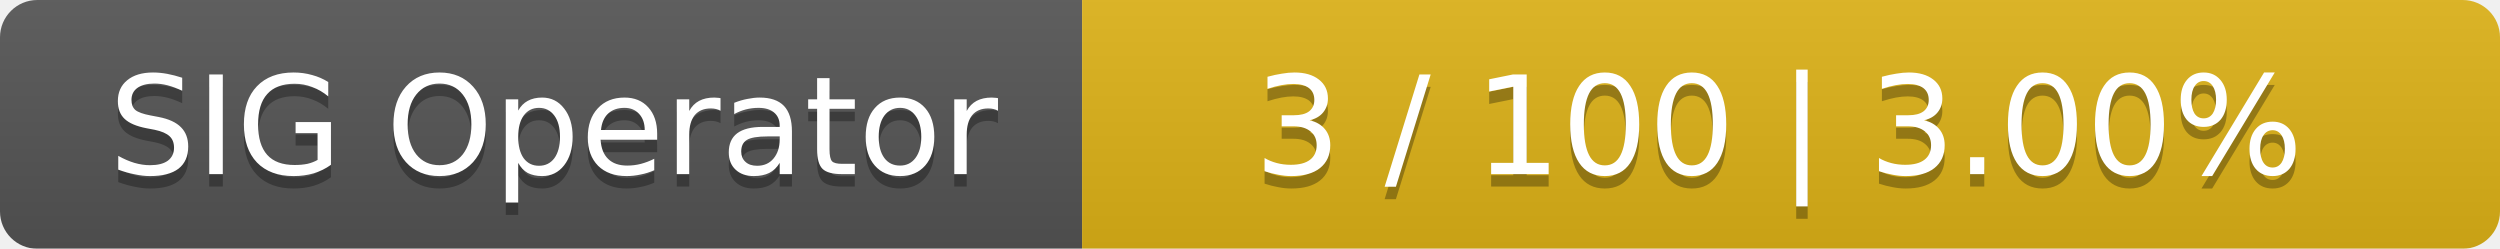
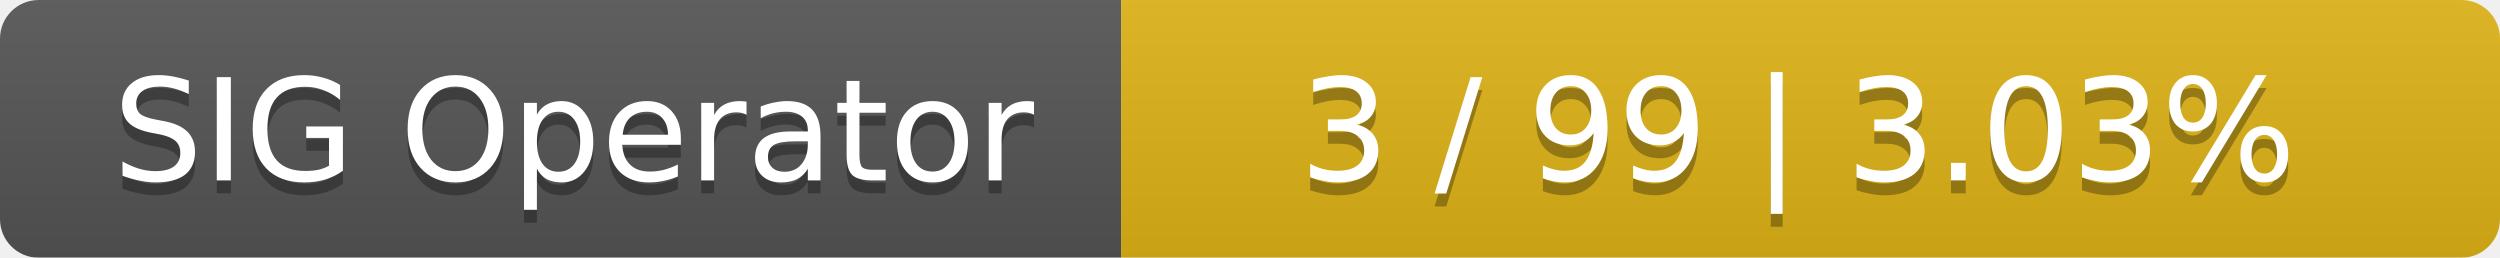
- <svg xmlns="http://www.w3.org/2000/svg" width="201" height="20">
+ <svg xmlns="http://www.w3.org/2000/svg" width="194" height="20">
  <linearGradient id="smooth" x2="0" y2="100%">
    <stop offset="0" stop-color="#bbb" stop-opacity=".1" />
    <stop offset="1" stop-opacity=".1" />
  </linearGradient>
  <mask id="round">
-     <rect width="201" height="20" rx="3" fill="#fff" />
+     <rect width="194" height="20" rx="3" fill="#fff" />
  </mask>
  <g mask="url(#round)">
    <rect width="87" height="20" fill="#555" />
-     <rect x="87" width="114" height="20" fill="#dfb317" />
-     <rect width="201" height="20" fill="url(#smooth)" />
+     <rect x="87" width="107" height="20" fill="#dfb317" />
+     <rect width="194" height="20" fill="url(#smooth)" />
  </g>
  <g fill="#fff" text-anchor="middle" font-family="DejaVu Sans,Verdana,Geneva,sans-serif" font-size="11">
    <text x="44.5" y="15" fill="#010101" fill-opacity=".3">SIG Operator</text>
    <text x="44.5" y="14">SIG Operator</text>
-     <text x="143" y="15" fill="#010101" fill-opacity=".3">3 / 100    |    3.00%</text>
-     <text x="143" y="14">3 / 100    |    3.00%</text>
+     <text x="139.5" y="15" fill="#010101" fill-opacity=".3">3 / 99    |    3.03%</text>
+     <text x="139.5" y="14">3 / 99    |    3.03%</text>
  </g>
</svg>
